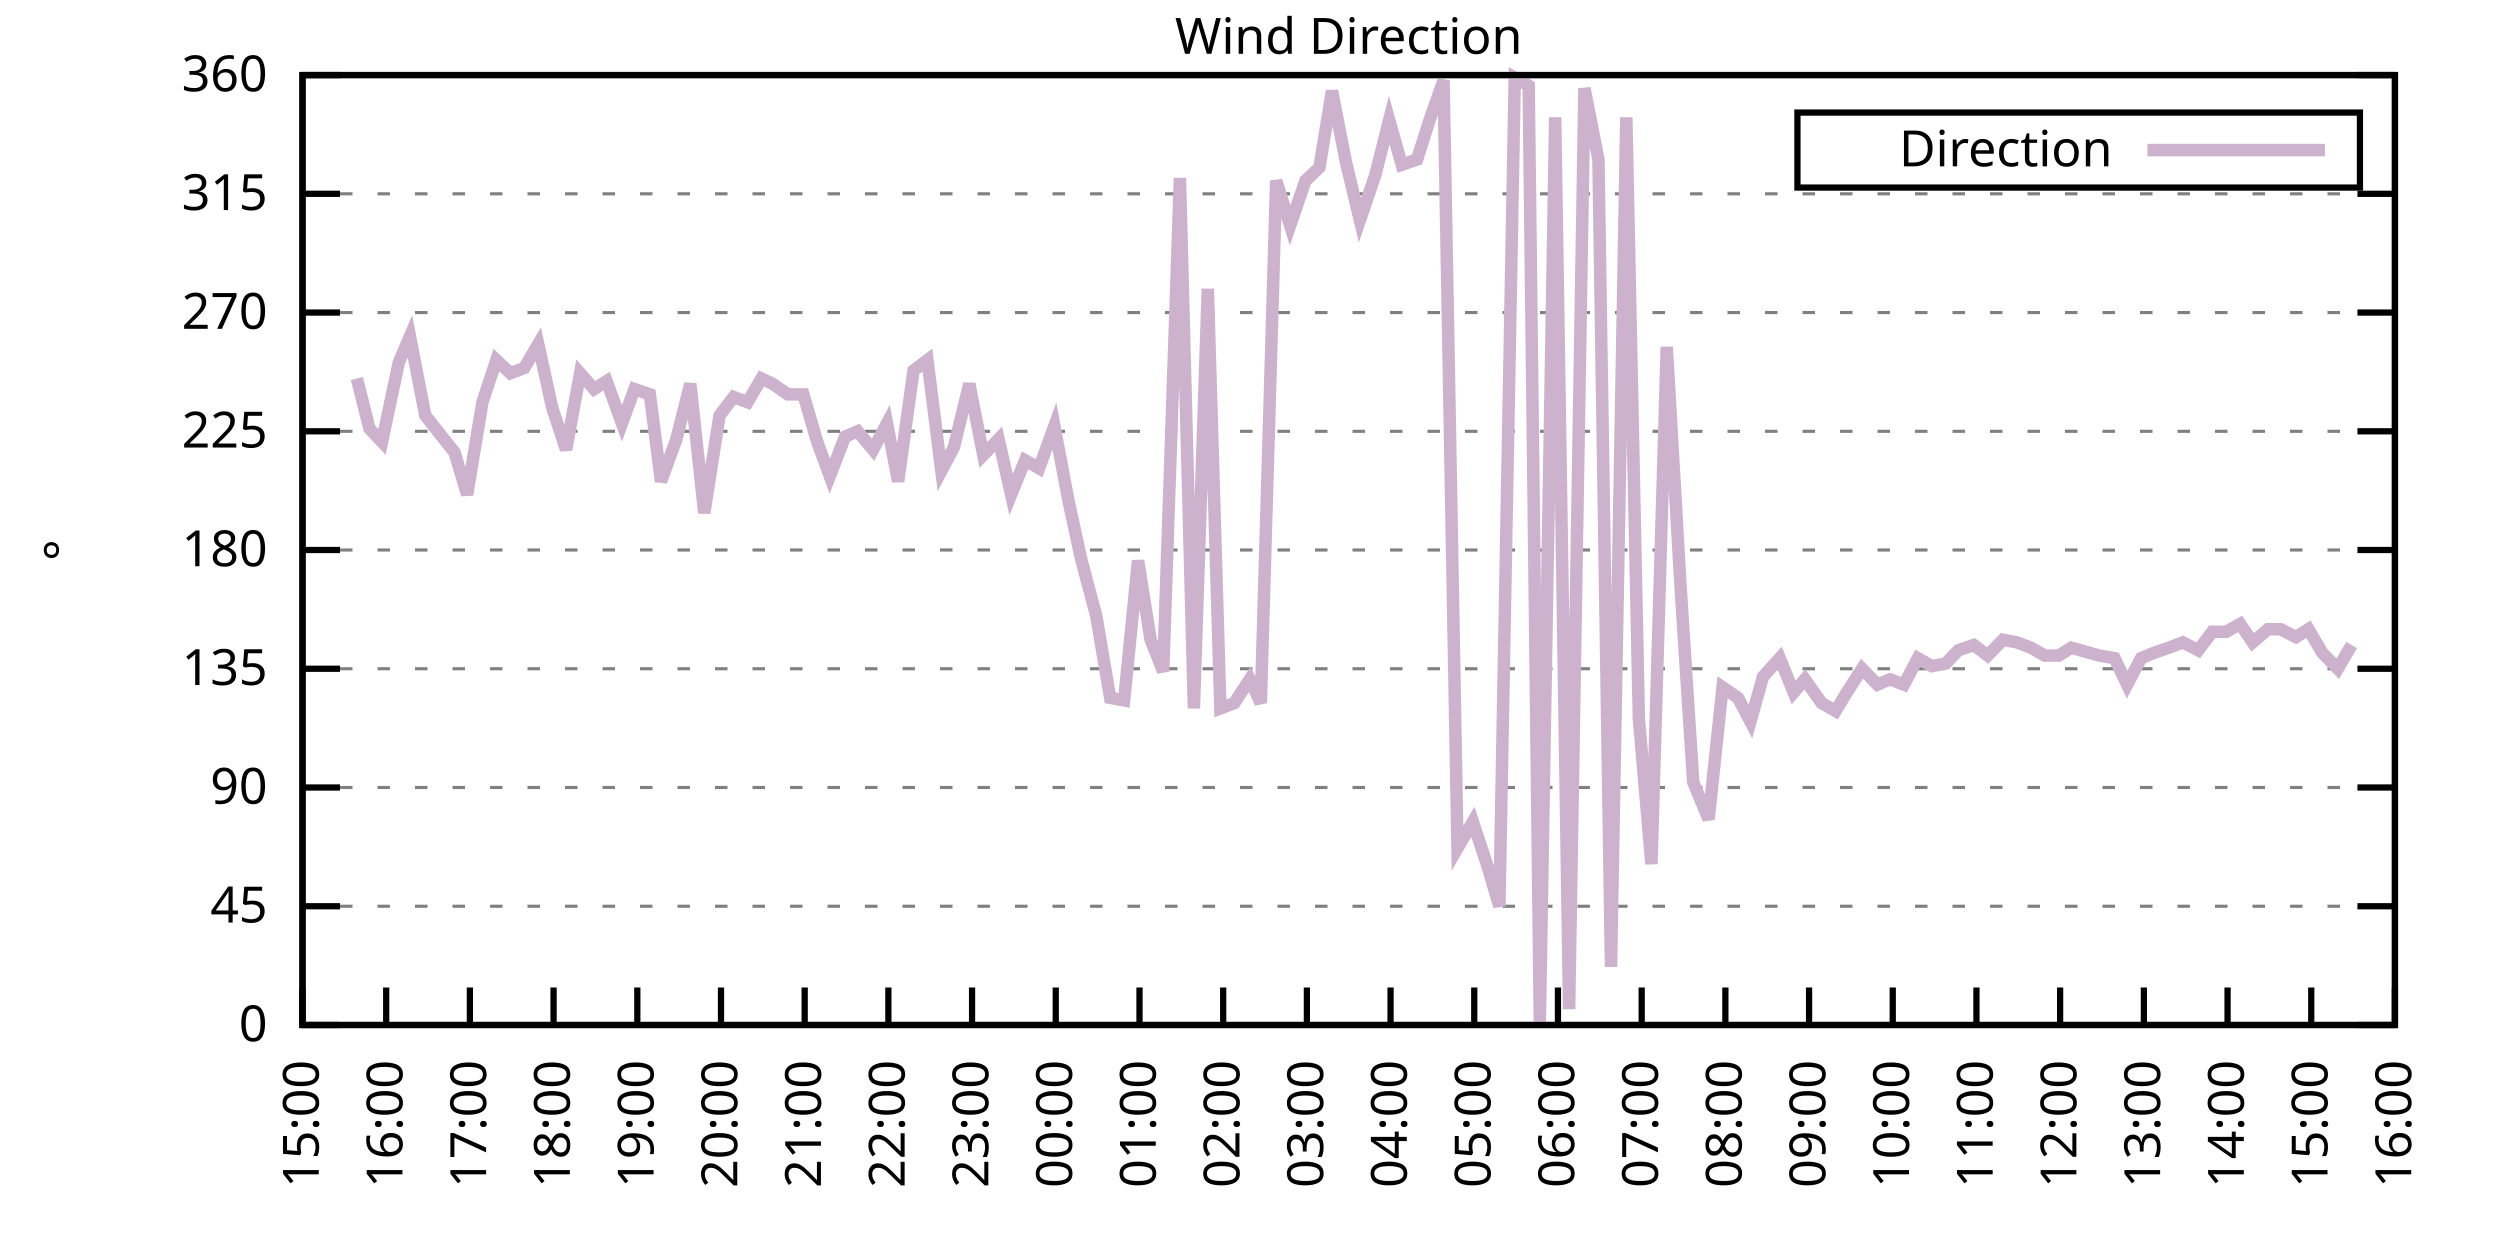
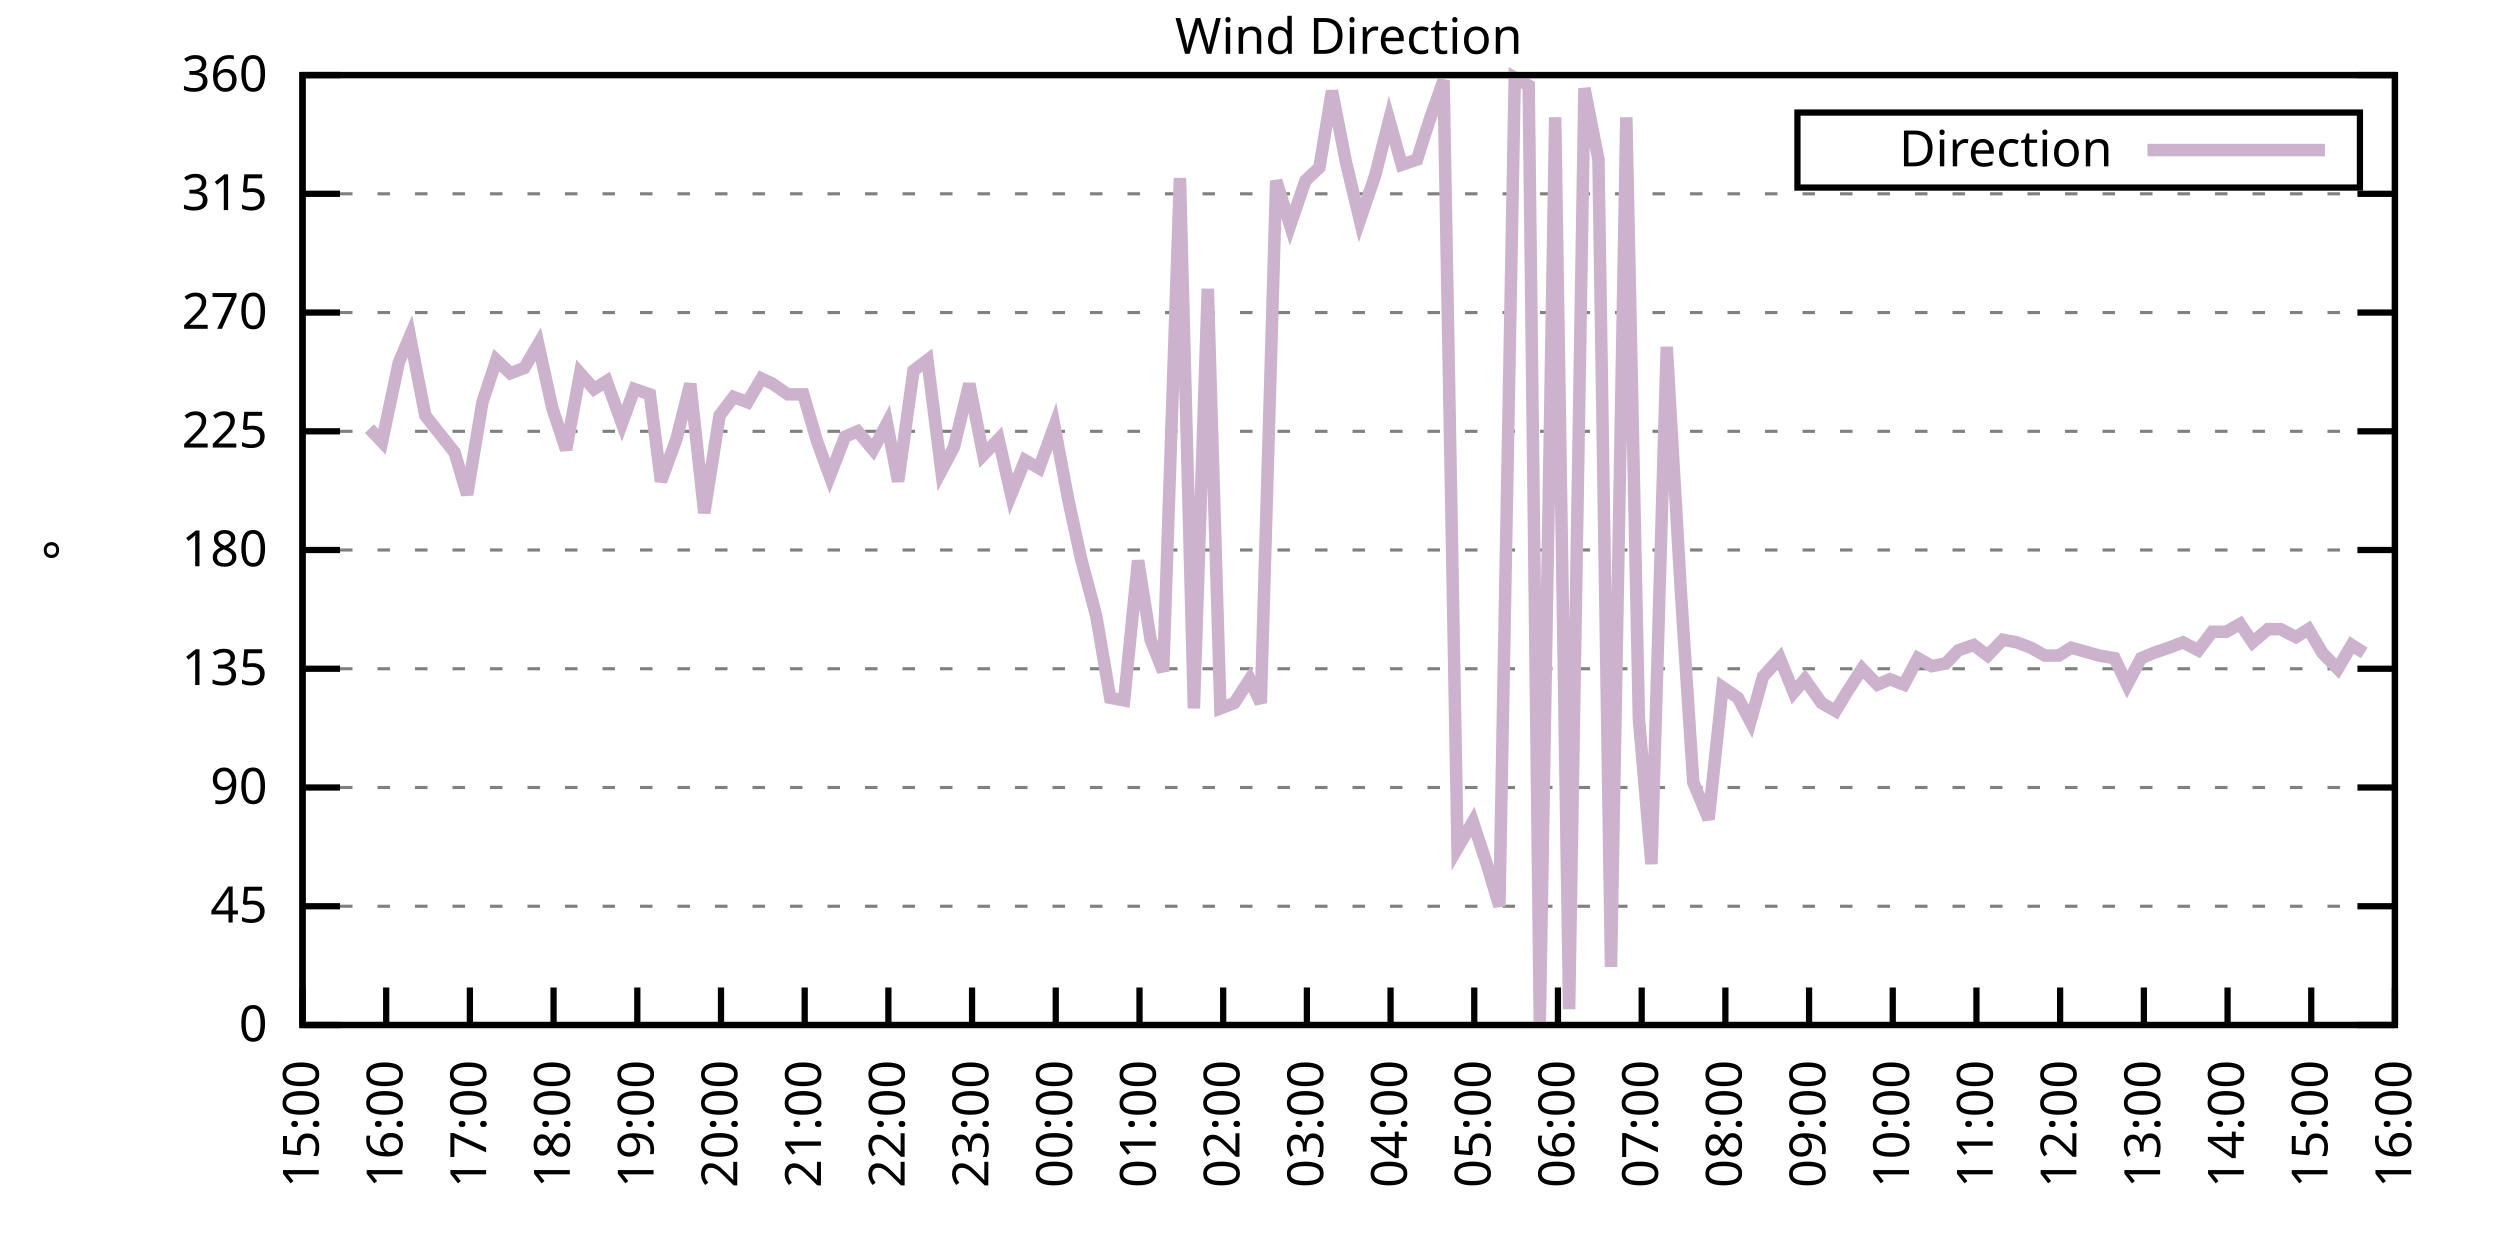
<svg xmlns="http://www.w3.org/2000/svg" xmlns:xlink="http://www.w3.org/1999/xlink" width="400" height="200" viewBox="0 0 400 200">
  <g id="gnuplot_canvas">
    <rect x="0" y="0" width="400" height="200" fill="none" />
    <defs>
      <circle id="gpDot" r="0.5" stroke-width="0.5" stroke="currentColor" />
      <path id="gpPt0" stroke-width="0.333" stroke="currentColor" d="M-1,0 h2 M0,-1 v2" />
      <path id="gpPt1" stroke-width="0.333" stroke="currentColor" d="M-1,-1 L1,1 M1,-1 L-1,1" />
      <path id="gpPt2" stroke-width="0.333" stroke="currentColor" d="M-1,0 L1,0 M0,-1 L0,1 M-1,-1 L1,1 M-1,1 L1,-1" />
      <rect id="gpPt3" stroke-width="0.333" stroke="currentColor" x="-1" y="-1" width="2" height="2" />
      <rect id="gpPt4" stroke-width="0.333" stroke="currentColor" fill="currentColor" x="-1" y="-1" width="2" height="2" />
      <circle id="gpPt5" stroke-width="0.333" stroke="currentColor" cx="0" cy="0" r="1" />
      <use xlink:href="#gpPt5" id="gpPt6" fill="currentColor" stroke="none" />
      <path id="gpPt7" stroke-width="0.333" stroke="currentColor" d="M0,-1.33 L-1.33,0.67 L1.33,0.67 z" />
      <use xlink:href="#gpPt7" id="gpPt8" fill="currentColor" stroke="none" />
      <use xlink:href="#gpPt7" id="gpPt9" stroke="currentColor" transform="rotate(180)" />
      <use xlink:href="#gpPt9" id="gpPt10" fill="currentColor" stroke="none" />
      <use xlink:href="#gpPt3" id="gpPt11" stroke="currentColor" transform="rotate(45)" />
      <use xlink:href="#gpPt11" id="gpPt12" fill="currentColor" stroke="none" />
      <path id="gpPt13" stroke-width="0.333" stroke="currentColor" d="M0,1.330 L1.265,0.411 L0.782,-1.067 L-0.782,-1.076 L-1.265,0.411 z" />
      <use xlink:href="#gpPt13" id="gpPt14" fill="currentColor" stroke="none" />
      <filter id="textbox" filterUnits="objectBoundingBox" x="0" y="0" height="1" width="1">
        <feFlood flood-color="white" flood-opacity="1" result="bgnd" />
        <feComposite in="SourceGraphic" in2="bgnd" operator="atop" />
      </filter>
      <filter id="greybox" filterUnits="objectBoundingBox" x="0" y="0" height="1" width="1">
        <feFlood flood-color="lightgrey" flood-opacity="1" result="grey" />
        <feComposite in="SourceGraphic" in2="grey" operator="atop" />
      </filter>
    </defs>
    <g fill="none" color="white" stroke="currentColor" stroke-width="1.00" stroke-linecap="butt" stroke-linejoin="miter">
</g>
    <g fill="none" color="black" stroke="currentColor" stroke-width="1.00" stroke-linecap="butt" stroke-linejoin="miter">
      <g stroke="none" shape-rendering="crispEdges">
        <polygon fill="rgb(255, 255, 255)" points="48.40,164.00 383.18,164.00 383.18,12.02 48.40,12.02 " />
      </g>
    </g>
    <g fill="none" color="black" stroke="currentColor" stroke-width="1.00" stroke-linecap="butt" stroke-linejoin="miter">
</g>
    <g fill="none" color="black" stroke="black" stroke-width="0.50" stroke-linecap="butt" stroke-linejoin="miter">
</g>
    <g fill="none" color="gray" stroke="currentColor" stroke-width="0.50" stroke-linecap="butt" stroke-linejoin="miter">
      <path stroke="gray" stroke-dasharray="2,4" class="gridline" d="M48.40,164.00 L383.19,164.00  " />
    </g>
    <g fill="none" color="gray" stroke="gray" stroke-width="1.00" stroke-linecap="butt" stroke-linejoin="miter">
</g>
    <g fill="none" color="black" stroke="currentColor" stroke-width="1.00" stroke-linecap="butt" stroke-linejoin="miter">
      <path stroke="black" d="M48.40,164.00 L54.40,164.00 M383.19,164.00 L377.19,164.00  " />
      <g transform="translate(42.80,166.60)" stroke="none" fill="black" font-family="Sans" font-size="8.00" text-anchor="end">
        <text>
          <tspan font-family="Sans"> 0</tspan>
        </text>
      </g>
    </g>
    <g fill="none" color="black" stroke="currentColor" stroke-width="1.00" stroke-linecap="butt" stroke-linejoin="miter">
</g>
    <g fill="none" color="black" stroke="black" stroke-width="0.50" stroke-linecap="butt" stroke-linejoin="miter">
</g>
    <g fill="none" color="gray" stroke="currentColor" stroke-width="0.50" stroke-linecap="butt" stroke-linejoin="miter">
      <path stroke="gray" stroke-dasharray="2,4" class="gridline" d="M48.40,145.00 L383.19,145.00  " />
    </g>
    <g fill="none" color="gray" stroke="gray" stroke-width="1.00" stroke-linecap="butt" stroke-linejoin="miter">
</g>
    <g fill="none" color="black" stroke="currentColor" stroke-width="1.00" stroke-linecap="butt" stroke-linejoin="miter">
      <path stroke="black" d="M48.40,145.00 L54.40,145.00 M383.19,145.00 L377.19,145.00  " />
      <g transform="translate(42.80,147.60)" stroke="none" fill="black" font-family="Sans" font-size="8.00" text-anchor="end">
        <text>
          <tspan font-family="Sans"> 45</tspan>
        </text>
      </g>
    </g>
    <g fill="none" color="black" stroke="currentColor" stroke-width="1.00" stroke-linecap="butt" stroke-linejoin="miter">
</g>
    <g fill="none" color="black" stroke="black" stroke-width="0.50" stroke-linecap="butt" stroke-linejoin="miter">
</g>
    <g fill="none" color="gray" stroke="currentColor" stroke-width="0.50" stroke-linecap="butt" stroke-linejoin="miter">
      <path stroke="gray" stroke-dasharray="2,4" class="gridline" d="M48.40,126.00 L383.19,126.00  " />
    </g>
    <g fill="none" color="gray" stroke="gray" stroke-width="1.00" stroke-linecap="butt" stroke-linejoin="miter">
</g>
    <g fill="none" color="black" stroke="currentColor" stroke-width="1.00" stroke-linecap="butt" stroke-linejoin="miter">
      <path stroke="black" d="M48.40,126.00 L54.40,126.00 M383.19,126.00 L377.19,126.00  " />
      <g transform="translate(42.80,128.60)" stroke="none" fill="black" font-family="Sans" font-size="8.00" text-anchor="end">
        <text>
          <tspan font-family="Sans"> 90</tspan>
        </text>
      </g>
    </g>
    <g fill="none" color="black" stroke="currentColor" stroke-width="1.00" stroke-linecap="butt" stroke-linejoin="miter">
</g>
    <g fill="none" color="black" stroke="black" stroke-width="0.50" stroke-linecap="butt" stroke-linejoin="miter">
</g>
    <g fill="none" color="gray" stroke="currentColor" stroke-width="0.50" stroke-linecap="butt" stroke-linejoin="miter">
      <path stroke="gray" stroke-dasharray="2,4" class="gridline" d="M48.40,107.00 L383.19,107.00  " />
    </g>
    <g fill="none" color="gray" stroke="gray" stroke-width="1.00" stroke-linecap="butt" stroke-linejoin="miter">
</g>
    <g fill="none" color="black" stroke="currentColor" stroke-width="1.00" stroke-linecap="butt" stroke-linejoin="miter">
      <path stroke="black" d="M48.40,107.00 L54.40,107.00 M383.19,107.00 L377.19,107.00  " />
      <g transform="translate(42.80,109.60)" stroke="none" fill="black" font-family="Sans" font-size="8.00" text-anchor="end">
        <text>
          <tspan font-family="Sans"> 135</tspan>
        </text>
      </g>
    </g>
    <g fill="none" color="black" stroke="currentColor" stroke-width="1.00" stroke-linecap="butt" stroke-linejoin="miter">
</g>
    <g fill="none" color="black" stroke="black" stroke-width="0.50" stroke-linecap="butt" stroke-linejoin="miter">
</g>
    <g fill="none" color="gray" stroke="currentColor" stroke-width="0.50" stroke-linecap="butt" stroke-linejoin="miter">
      <path stroke="gray" stroke-dasharray="2,4" class="gridline" d="M48.40,88.00 L383.19,88.00  " />
    </g>
    <g fill="none" color="gray" stroke="gray" stroke-width="1.00" stroke-linecap="butt" stroke-linejoin="miter">
</g>
    <g fill="none" color="black" stroke="currentColor" stroke-width="1.00" stroke-linecap="butt" stroke-linejoin="miter">
      <path stroke="black" d="M48.40,88.00 L54.40,88.00 M383.19,88.00 L377.19,88.00  " />
      <g transform="translate(42.80,90.60)" stroke="none" fill="black" font-family="Sans" font-size="8.00" text-anchor="end">
        <text>
          <tspan font-family="Sans"> 180</tspan>
        </text>
      </g>
    </g>
    <g fill="none" color="black" stroke="currentColor" stroke-width="1.00" stroke-linecap="butt" stroke-linejoin="miter">
</g>
    <g fill="none" color="black" stroke="black" stroke-width="0.50" stroke-linecap="butt" stroke-linejoin="miter">
</g>
    <g fill="none" color="gray" stroke="currentColor" stroke-width="0.50" stroke-linecap="butt" stroke-linejoin="miter">
      <path stroke="gray" stroke-dasharray="2,4" class="gridline" d="M48.40,69.01 L383.19,69.01  " />
    </g>
    <g fill="none" color="gray" stroke="gray" stroke-width="1.00" stroke-linecap="butt" stroke-linejoin="miter">
</g>
    <g fill="none" color="black" stroke="currentColor" stroke-width="1.00" stroke-linecap="butt" stroke-linejoin="miter">
      <path stroke="black" d="M48.40,69.01 L54.40,69.01 M383.19,69.01 L377.19,69.01  " />
      <g transform="translate(42.80,71.61)" stroke="none" fill="black" font-family="Sans" font-size="8.00" text-anchor="end">
        <text>
          <tspan font-family="Sans"> 225</tspan>
        </text>
      </g>
    </g>
    <g fill="none" color="black" stroke="currentColor" stroke-width="1.00" stroke-linecap="butt" stroke-linejoin="miter">
</g>
    <g fill="none" color="black" stroke="black" stroke-width="0.50" stroke-linecap="butt" stroke-linejoin="miter">
</g>
    <g fill="none" color="gray" stroke="currentColor" stroke-width="0.50" stroke-linecap="butt" stroke-linejoin="miter">
      <path stroke="gray" stroke-dasharray="2,4" class="gridline" d="M48.40,50.01 L383.19,50.01  " />
    </g>
    <g fill="none" color="gray" stroke="gray" stroke-width="1.00" stroke-linecap="butt" stroke-linejoin="miter">
</g>
    <g fill="none" color="black" stroke="currentColor" stroke-width="1.00" stroke-linecap="butt" stroke-linejoin="miter">
      <path stroke="black" d="M48.40,50.01 L54.40,50.01 M383.19,50.01 L377.19,50.01  " />
      <g transform="translate(42.80,52.61)" stroke="none" fill="black" font-family="Sans" font-size="8.00" text-anchor="end">
        <text>
          <tspan font-family="Sans"> 270</tspan>
        </text>
      </g>
    </g>
    <g fill="none" color="black" stroke="currentColor" stroke-width="1.00" stroke-linecap="butt" stroke-linejoin="miter">
</g>
    <g fill="none" color="black" stroke="black" stroke-width="0.50" stroke-linecap="butt" stroke-linejoin="miter">
</g>
    <g fill="none" color="gray" stroke="currentColor" stroke-width="0.50" stroke-linecap="butt" stroke-linejoin="miter">
      <path stroke="gray" stroke-dasharray="2,4" class="gridline" d="M48.40,31.01 L383.19,31.01  " />
    </g>
    <g fill="none" color="gray" stroke="gray" stroke-width="1.00" stroke-linecap="butt" stroke-linejoin="miter">
</g>
    <g fill="none" color="black" stroke="currentColor" stroke-width="1.00" stroke-linecap="butt" stroke-linejoin="miter">
      <path stroke="black" d="M48.40,31.01 L54.40,31.01 M383.19,31.01 L377.19,31.01  " />
      <g transform="translate(42.80,33.61)" stroke="none" fill="black" font-family="Sans" font-size="8.00" text-anchor="end">
        <text>
          <tspan font-family="Sans"> 315</tspan>
        </text>
      </g>
    </g>
    <g fill="none" color="black" stroke="currentColor" stroke-width="1.00" stroke-linecap="butt" stroke-linejoin="miter">
</g>
    <g fill="none" color="black" stroke="black" stroke-width="0.50" stroke-linecap="butt" stroke-linejoin="miter">
</g>
    <g fill="none" color="gray" stroke="currentColor" stroke-width="0.50" stroke-linecap="butt" stroke-linejoin="miter">
      <path stroke="gray" stroke-dasharray="2,4" class="gridline" d="M48.40,12.01 L383.19,12.01  " />
    </g>
    <g fill="none" color="gray" stroke="gray" stroke-width="1.00" stroke-linecap="butt" stroke-linejoin="miter">
</g>
    <g fill="none" color="black" stroke="currentColor" stroke-width="1.00" stroke-linecap="butt" stroke-linejoin="miter">
      <path stroke="black" d="M48.40,12.01 L54.40,12.01 M383.19,12.01 L377.19,12.01  " />
      <g transform="translate(42.80,14.61)" stroke="none" fill="black" font-family="Sans" font-size="8.00" text-anchor="end">
        <text>
          <tspan font-family="Sans"> 360</tspan>
        </text>
      </g>
    </g>
    <g fill="none" color="black" stroke="currentColor" stroke-width="1.00" stroke-linecap="butt" stroke-linejoin="miter">
      <path stroke="black" d="M48.40,164.00 L48.40,158.00  " />
      <g transform="translate(51.00,169.60) rotate(270.00)" stroke="none" fill="black" font-family="Sans" font-size="8.00" text-anchor="end">
        <text>
          <tspan font-family="Sans">15:00</tspan>
        </text>
      </g>
    </g>
    <g fill="none" color="black" stroke="currentColor" stroke-width="1.00" stroke-linecap="butt" stroke-linejoin="miter">
      <path stroke="black" d="M61.79,164.00 L61.79,158.00  " />
      <g transform="translate(64.39,169.60) rotate(270.00)" stroke="none" fill="black" font-family="Sans" font-size="8.00" text-anchor="end">
        <text>
          <tspan font-family="Sans">16:00</tspan>
        </text>
      </g>
    </g>
    <g fill="none" color="black" stroke="currentColor" stroke-width="1.00" stroke-linecap="butt" stroke-linejoin="miter">
      <path stroke="black" d="M75.18,164.00 L75.18,158.00  " />
      <g transform="translate(77.78,169.60) rotate(270.00)" stroke="none" fill="black" font-family="Sans" font-size="8.00" text-anchor="end">
        <text>
          <tspan font-family="Sans">17:00</tspan>
        </text>
      </g>
    </g>
    <g fill="none" color="black" stroke="currentColor" stroke-width="1.00" stroke-linecap="butt" stroke-linejoin="miter">
      <path stroke="black" d="M88.57,164.00 L88.57,158.00  " />
      <g transform="translate(91.17,169.60) rotate(270.00)" stroke="none" fill="black" font-family="Sans" font-size="8.00" text-anchor="end">
        <text>
          <tspan font-family="Sans">18:00</tspan>
        </text>
      </g>
    </g>
    <g fill="none" color="black" stroke="currentColor" stroke-width="1.00" stroke-linecap="butt" stroke-linejoin="miter">
      <path stroke="black" d="M101.97,164.00 L101.97,158.00  " />
      <g transform="translate(104.57,169.60) rotate(270.00)" stroke="none" fill="black" font-family="Sans" font-size="8.00" text-anchor="end">
        <text>
          <tspan font-family="Sans">19:00</tspan>
        </text>
      </g>
    </g>
    <g fill="none" color="black" stroke="currentColor" stroke-width="1.00" stroke-linecap="butt" stroke-linejoin="miter">
      <path stroke="black" d="M115.36,164.00 L115.36,158.00  " />
      <g transform="translate(117.96,169.60) rotate(270.00)" stroke="none" fill="black" font-family="Sans" font-size="8.00" text-anchor="end">
        <text>
          <tspan font-family="Sans">20:00</tspan>
        </text>
      </g>
    </g>
    <g fill="none" color="black" stroke="currentColor" stroke-width="1.00" stroke-linecap="butt" stroke-linejoin="miter">
      <path stroke="black" d="M128.75,164.00 L128.75,158.00  " />
      <g transform="translate(131.35,169.60) rotate(270.00)" stroke="none" fill="black" font-family="Sans" font-size="8.00" text-anchor="end">
        <text>
          <tspan font-family="Sans">21:00</tspan>
        </text>
      </g>
    </g>
    <g fill="none" color="black" stroke="currentColor" stroke-width="1.00" stroke-linecap="butt" stroke-linejoin="miter">
      <path stroke="black" d="M142.14,164.00 L142.14,158.00  " />
      <g transform="translate(144.74,169.60) rotate(270.00)" stroke="none" fill="black" font-family="Sans" font-size="8.00" text-anchor="end">
        <text>
          <tspan font-family="Sans">22:00</tspan>
        </text>
      </g>
    </g>
    <g fill="none" color="black" stroke="currentColor" stroke-width="1.00" stroke-linecap="butt" stroke-linejoin="miter">
      <path stroke="black" d="M155.53,164.00 L155.53,158.00  " />
      <g transform="translate(158.13,169.60) rotate(270.00)" stroke="none" fill="black" font-family="Sans" font-size="8.00" text-anchor="end">
        <text>
          <tspan font-family="Sans">23:00</tspan>
        </text>
      </g>
    </g>
    <g fill="none" color="black" stroke="currentColor" stroke-width="1.00" stroke-linecap="butt" stroke-linejoin="miter">
      <path stroke="black" d="M168.92,164.00 L168.92,158.00  " />
      <g transform="translate(171.52,169.60) rotate(270.00)" stroke="none" fill="black" font-family="Sans" font-size="8.00" text-anchor="end">
        <text>
          <tspan font-family="Sans">00:00</tspan>
        </text>
      </g>
    </g>
    <g fill="none" color="black" stroke="currentColor" stroke-width="1.00" stroke-linecap="butt" stroke-linejoin="miter">
      <path stroke="black" d="M182.32,164.00 L182.32,158.00  " />
      <g transform="translate(184.92,169.60) rotate(270.00)" stroke="none" fill="black" font-family="Sans" font-size="8.00" text-anchor="end">
        <text>
          <tspan font-family="Sans">01:00</tspan>
        </text>
      </g>
    </g>
    <g fill="none" color="black" stroke="currentColor" stroke-width="1.00" stroke-linecap="butt" stroke-linejoin="miter">
      <path stroke="black" d="M195.71,164.00 L195.71,158.00  " />
      <g transform="translate(198.31,169.60) rotate(270.00)" stroke="none" fill="black" font-family="Sans" font-size="8.00" text-anchor="end">
        <text>
          <tspan font-family="Sans">02:00</tspan>
        </text>
      </g>
    </g>
    <g fill="none" color="black" stroke="currentColor" stroke-width="1.00" stroke-linecap="butt" stroke-linejoin="miter">
      <path stroke="black" d="M209.10,164.00 L209.10,158.00  " />
      <g transform="translate(211.70,169.60) rotate(270.00)" stroke="none" fill="black" font-family="Sans" font-size="8.00" text-anchor="end">
        <text>
          <tspan font-family="Sans">03:00</tspan>
        </text>
      </g>
    </g>
    <g fill="none" color="black" stroke="currentColor" stroke-width="1.00" stroke-linecap="butt" stroke-linejoin="miter">
      <path stroke="black" d="M222.49,164.00 L222.49,158.00  " />
      <g transform="translate(225.09,169.60) rotate(270.00)" stroke="none" fill="black" font-family="Sans" font-size="8.00" text-anchor="end">
        <text>
          <tspan font-family="Sans">04:00</tspan>
        </text>
      </g>
    </g>
    <g fill="none" color="black" stroke="currentColor" stroke-width="1.00" stroke-linecap="butt" stroke-linejoin="miter">
      <path stroke="black" d="M235.88,164.00 L235.88,158.00  " />
      <g transform="translate(238.48,169.60) rotate(270.00)" stroke="none" fill="black" font-family="Sans" font-size="8.00" text-anchor="end">
        <text>
          <tspan font-family="Sans">05:00</tspan>
        </text>
      </g>
    </g>
    <g fill="none" color="black" stroke="currentColor" stroke-width="1.00" stroke-linecap="butt" stroke-linejoin="miter">
      <path stroke="black" d="M249.27,164.00 L249.27,158.00  " />
      <g transform="translate(251.87,169.60) rotate(270.00)" stroke="none" fill="black" font-family="Sans" font-size="8.00" text-anchor="end">
        <text>
          <tspan font-family="Sans">06:00</tspan>
        </text>
      </g>
    </g>
    <g fill="none" color="black" stroke="currentColor" stroke-width="1.00" stroke-linecap="butt" stroke-linejoin="miter">
      <path stroke="black" d="M262.67,164.00 L262.67,158.00  " />
      <g transform="translate(265.27,169.60) rotate(270.00)" stroke="none" fill="black" font-family="Sans" font-size="8.00" text-anchor="end">
        <text>
          <tspan font-family="Sans">07:00</tspan>
        </text>
      </g>
    </g>
    <g fill="none" color="black" stroke="currentColor" stroke-width="1.00" stroke-linecap="butt" stroke-linejoin="miter">
      <path stroke="black" d="M276.06,164.00 L276.06,158.00  " />
      <g transform="translate(278.66,169.60) rotate(270.00)" stroke="none" fill="black" font-family="Sans" font-size="8.00" text-anchor="end">
        <text>
          <tspan font-family="Sans">08:00</tspan>
        </text>
      </g>
    </g>
    <g fill="none" color="black" stroke="currentColor" stroke-width="1.00" stroke-linecap="butt" stroke-linejoin="miter">
      <path stroke="black" d="M289.45,164.00 L289.45,158.00  " />
      <g transform="translate(292.05,169.60) rotate(270.00)" stroke="none" fill="black" font-family="Sans" font-size="8.00" text-anchor="end">
        <text>
          <tspan font-family="Sans">09:00</tspan>
        </text>
      </g>
    </g>
    <g fill="none" color="black" stroke="currentColor" stroke-width="1.00" stroke-linecap="butt" stroke-linejoin="miter">
      <path stroke="black" d="M302.84,164.00 L302.84,158.00  " />
      <g transform="translate(305.44,169.60) rotate(270.00)" stroke="none" fill="black" font-family="Sans" font-size="8.00" text-anchor="end">
        <text>
          <tspan font-family="Sans">10:00</tspan>
        </text>
      </g>
    </g>
    <g fill="none" color="black" stroke="currentColor" stroke-width="1.00" stroke-linecap="butt" stroke-linejoin="miter">
      <path stroke="black" d="M316.23,164.00 L316.23,158.00  " />
      <g transform="translate(318.83,169.60) rotate(270.00)" stroke="none" fill="black" font-family="Sans" font-size="8.00" text-anchor="end">
        <text>
          <tspan font-family="Sans">11:00</tspan>
        </text>
      </g>
    </g>
    <g fill="none" color="black" stroke="currentColor" stroke-width="1.00" stroke-linecap="butt" stroke-linejoin="miter">
      <path stroke="black" d="M329.62,164.00 L329.62,158.00  " />
      <g transform="translate(332.22,169.60) rotate(270.00)" stroke="none" fill="black" font-family="Sans" font-size="8.00" text-anchor="end">
        <text>
          <tspan font-family="Sans">12:00</tspan>
        </text>
      </g>
    </g>
    <g fill="none" color="black" stroke="currentColor" stroke-width="1.00" stroke-linecap="butt" stroke-linejoin="miter">
      <path stroke="black" d="M343.02,164.00 L343.02,158.00  " />
      <g transform="translate(345.62,169.60) rotate(270.00)" stroke="none" fill="black" font-family="Sans" font-size="8.00" text-anchor="end">
        <text>
          <tspan font-family="Sans">13:00</tspan>
        </text>
      </g>
    </g>
    <g fill="none" color="black" stroke="currentColor" stroke-width="1.00" stroke-linecap="butt" stroke-linejoin="miter">
      <path stroke="black" d="M356.41,164.00 L356.41,158.00  " />
      <g transform="translate(359.01,169.60) rotate(270.00)" stroke="none" fill="black" font-family="Sans" font-size="8.00" text-anchor="end">
        <text>
          <tspan font-family="Sans">14:00</tspan>
        </text>
      </g>
    </g>
    <g fill="none" color="black" stroke="currentColor" stroke-width="1.00" stroke-linecap="butt" stroke-linejoin="miter">
      <path stroke="black" d="M369.80,164.00 L369.80,158.00  " />
      <g transform="translate(372.40,169.60) rotate(270.00)" stroke="none" fill="black" font-family="Sans" font-size="8.00" text-anchor="end">
        <text>
          <tspan font-family="Sans">15:00</tspan>
        </text>
      </g>
    </g>
    <g fill="none" color="black" stroke="currentColor" stroke-width="1.00" stroke-linecap="butt" stroke-linejoin="miter">
      <path stroke="black" d="M383.19,164.00 L383.19,158.00  " />
      <g transform="translate(385.79,169.60) rotate(270.00)" stroke="none" fill="black" font-family="Sans" font-size="8.00" text-anchor="end">
        <text>
          <tspan font-family="Sans">16:00</tspan>
        </text>
      </g>
    </g>
    <g fill="none" color="black" stroke="currentColor" stroke-width="1.00" stroke-linecap="butt" stroke-linejoin="miter">
</g>
    <g fill="none" color="black" stroke="currentColor" stroke-width="1.00" stroke-linecap="butt" stroke-linejoin="miter">
      <path stroke="black" d="M48.40,12.01 L48.40,164.00 L383.19,164.00 L383.19,12.01 L48.40,12.01 Z  " />
    </g>
    <g fill="none" color="black" stroke="currentColor" stroke-width="1.00" stroke-linecap="butt" stroke-linejoin="miter">
</g>
    <g fill="none" color="black" stroke="currentColor" stroke-width="1.00" stroke-linecap="butt" stroke-linejoin="miter">
      <path stroke="black" d="M287.59,30.01 L287.59,18.01 L377.59,18.01 L377.59,30.01 L287.59,30.01 Z  " />
    </g>
    <g id="Wind_direction_plot_1">
      <g fill="none" color="white" stroke="black" stroke-width="2.00" stroke-linecap="butt" stroke-linejoin="miter">
</g>
      <g fill="none" color="black" stroke="currentColor" stroke-width="2.00" stroke-linecap="butt" stroke-linejoin="miter">
        <g transform="translate(337.99,26.61)" stroke="none" fill="black" font-family="Sans" font-size="8.00" text-anchor="end">
          <text>
            <tspan font-family="Sans">Direction</tspan>
          </text>
        </g>
      </g>
      <g fill="none" color="black" stroke="currentColor" stroke-width="2.00" stroke-linecap="butt" stroke-linejoin="miter">
-         <path stroke="rgb(204, 178, 204)" d="M343.59,24.01 L371.99,24.01 M57.10,60.56 L59.11,68.58 L61.12,70.70 L63.80,58.03 L65.59,53.81 L68.04,66.47   L70.05,69.01 L72.73,72.38 L74.74,79.14 L77.19,64.36 L79.42,57.61 L81.66,59.72 L83.89,58.87 L86.12,55.07   L88.35,65.21 L90.58,71.96 L92.82,59.72 L95.05,62.25 L97.06,60.98 L99.51,67.74 L101.52,62.25 L103.98,63.10   L105.76,77.03 L108.22,70.27 L110.45,61.41 L112.68,82.09 L115.13,66.47 L117.37,63.52 L119.60,64.36 L121.83,60.56   L123.62,61.41 L126.07,63.10 L128.53,63.10 L130.76,70.70 L132.77,76.18 L135.22,69.85 L137.23,69.01 L139.69,71.96   L141.92,67.74 L143.70,77.03 L146.16,59.30 L148.39,57.61 L150.62,75.34 L152.63,71.54 L155.09,61.41 L157.32,72.81   L159.77,70.27 L161.78,79.14 L164.01,73.65 L166.25,74.92 L168.70,68.16 L170.93,79.98 L172.94,89.27 L175.40,98.56   L177.63,111.65 L179.86,112.07 L182.09,89.69 L184.10,102.36 L186.11,107.43 L188.79,28.48 L191.02,113.34 L193.25,46.21   L195.26,113.34 L197.49,112.49 L199.95,108.69 L201.73,112.49 L204.19,28.90 L206.42,36.08 L208.88,28.90 L211.11,26.79   L213.12,14.54 L215.35,25.94 L217.58,35.23 L220.04,28.05 L222.27,19.19 L224.28,26.36 L226.73,25.52 L228.74,19.19   L230.97,12.85 L233.20,135.71 L235.66,131.49 L237.89,138.25 L239.90,145.00 L242.36,12.43 L244.59,13.70 L246.37,163.58   L248.83,18.77 L251.06,161.47 L253.51,14.12 L255.75,25.52 L257.76,154.71 L260.21,18.77 L262.22,115.03 L264.23,138.25   L266.68,55.50 L268.92,94.34 L270.92,125.16 L273.38,131.07 L275.61,109.96 L278.07,111.65 L280.07,115.45 L282.08,108.27   L284.76,105.31 L286.99,110.80 L288.78,108.69 L291.46,112.49 L293.69,113.76 L295.48,110.80 L297.93,107.00 L300.39,109.54   L302.39,108.69 L304.63,109.54 L306.86,105.31 L309.09,106.58 L311.32,106.16 L313.33,104.05 L315.79,103.20 L318.02,104.89   L320.47,102.36 L322.70,102.78 L324.94,103.63 L327.17,104.89 L329.40,104.89 L331.41,103.63 L335.87,104.89 L338.33,105.31   L340.34,109.54 L342.57,105.31 L344.58,104.47 L347.03,103.63 L349.26,102.78 L351.72,104.05 L353.95,101.09 L356.18,101.09   L358.42,99.83 L360.42,102.78 L362.88,100.67 L364.89,100.67 L367.34,101.94 L369.35,100.67 L371.58,104.47 L374.04,107.00   L376.27,103.20  " />
+         <path stroke="rgb(204, 178, 204)" d="M343.59,24.01 L371.99,24.01 M59.11,68.58 L61.12,70.70 L63.80,58.03 L65.59,53.81 L68.04,66.47 L70.05,69.01   L72.73,72.38 L74.74,79.14 L77.19,64.36 L79.42,57.61 L81.66,59.72 L83.89,58.87 L86.12,55.07 L88.35,65.21   L90.58,71.96 L92.82,59.72 L95.05,62.25 L97.06,60.98 L99.51,67.74 L101.52,62.25 L103.98,63.10 L105.76,77.03   L108.22,70.27 L110.45,61.41 L112.68,82.09 L115.13,66.47 L117.37,63.52 L119.60,64.36 L121.83,60.56 L123.62,61.41   L126.07,63.10 L128.53,63.10 L130.76,70.70 L132.77,76.18 L135.22,69.85 L137.23,69.01 L139.69,71.96 L141.92,67.74   L143.70,77.03 L146.16,59.30 L148.39,57.61 L150.62,75.34 L152.63,71.54 L155.09,61.41 L157.32,72.81 L159.77,70.27   L161.78,79.14 L164.01,73.65 L166.25,74.92 L168.70,68.16 L170.93,79.98 L172.94,89.27 L175.40,98.56 L177.63,111.65   L179.86,112.07 L182.09,89.69 L184.10,102.36 L186.11,107.43 L188.79,28.48 L191.02,113.34 L193.25,46.21 L195.26,113.34   L197.49,112.49 L199.95,108.69 L201.73,112.49 L204.19,28.90 L206.42,36.08 L208.88,28.90 L211.11,26.79 L213.12,14.54   L215.35,25.94 L217.58,35.23 L220.04,28.05 L222.27,19.19 L224.28,26.36 L226.73,25.52 L228.74,19.19 L230.97,12.85   L233.20,135.71 L235.66,131.49 L237.89,138.25 L239.90,145.00 L242.36,12.43 L244.59,13.70 L246.37,163.58 L248.83,18.77   L251.06,161.47 L253.51,14.12 L255.75,25.52 L257.76,154.71 L260.21,18.77 L262.22,115.03 L264.23,138.25 L266.68,55.50   L268.92,94.34 L270.92,125.16 L273.38,131.07 L275.61,109.96 L278.07,111.65 L280.07,115.45 L282.08,108.27 L284.76,105.31   L286.99,110.80 L288.78,108.69 L291.46,112.49 L293.69,113.76 L295.48,110.80 L297.93,107.00 L300.39,109.54 L302.39,108.69   L304.63,109.54 L306.86,105.31 L309.09,106.58 L311.32,106.16 L313.33,104.05 L315.79,103.20 L318.02,104.89 L320.47,102.36   L322.70,102.78 L324.94,103.63 L327.17,104.89 L329.40,104.89 L331.41,103.63 L335.87,104.89 L338.33,105.31 L340.34,109.54   L342.57,105.31 L344.58,104.47 L347.03,103.63 L349.26,102.78 L351.72,104.05 L353.95,101.09 L356.18,101.09 L358.42,99.83   L360.42,102.78 L362.88,100.67 L364.89,100.67 L367.34,101.94 L369.35,100.67 L371.58,104.47 L374.04,107.00 L376.27,103.20   L378.28,104.47  " />
      </g>
    </g>
    <g fill="none" color="black" stroke="currentColor" stroke-width="2.00" stroke-linecap="butt" stroke-linejoin="miter">
</g>
    <g fill="none" color="black" stroke="black" stroke-width="1.00" stroke-linecap="butt" stroke-linejoin="miter">
</g>
    <g fill="none" color="black" stroke="currentColor" stroke-width="1.00" stroke-linecap="butt" stroke-linejoin="miter">
      <path stroke="black" d="M48.40,12.01 L48.40,164.00 L383.19,164.00 L383.19,12.01 L48.40,12.01 Z  " />
      <g transform="translate(12.80,88.01) rotate(270.00)" stroke="none" fill="black" font-family="Sans" font-size="8.00" text-anchor="middle">
        <text>
          <tspan font-family="Sans">°</tspan>
        </text>
      </g>
    </g>
    <g fill="none" color="black" stroke="currentColor" stroke-width="1.00" stroke-linecap="butt" stroke-linejoin="miter">
</g>
    <g fill="none" color="black" stroke="currentColor" stroke-width="1.00" stroke-linecap="butt" stroke-linejoin="miter">
      <g transform="translate(215.79,8.61)" stroke="none" fill="black" font-family="Sans" font-size="8.00" text-anchor="middle">
        <text>
          <tspan font-family="Sans">Wind Direction</tspan>
        </text>
      </g>
    </g>
    <g fill="none" color="black" stroke="currentColor" stroke-width="1.00" stroke-linecap="butt" stroke-linejoin="miter">
</g>
  </g>
</svg>
